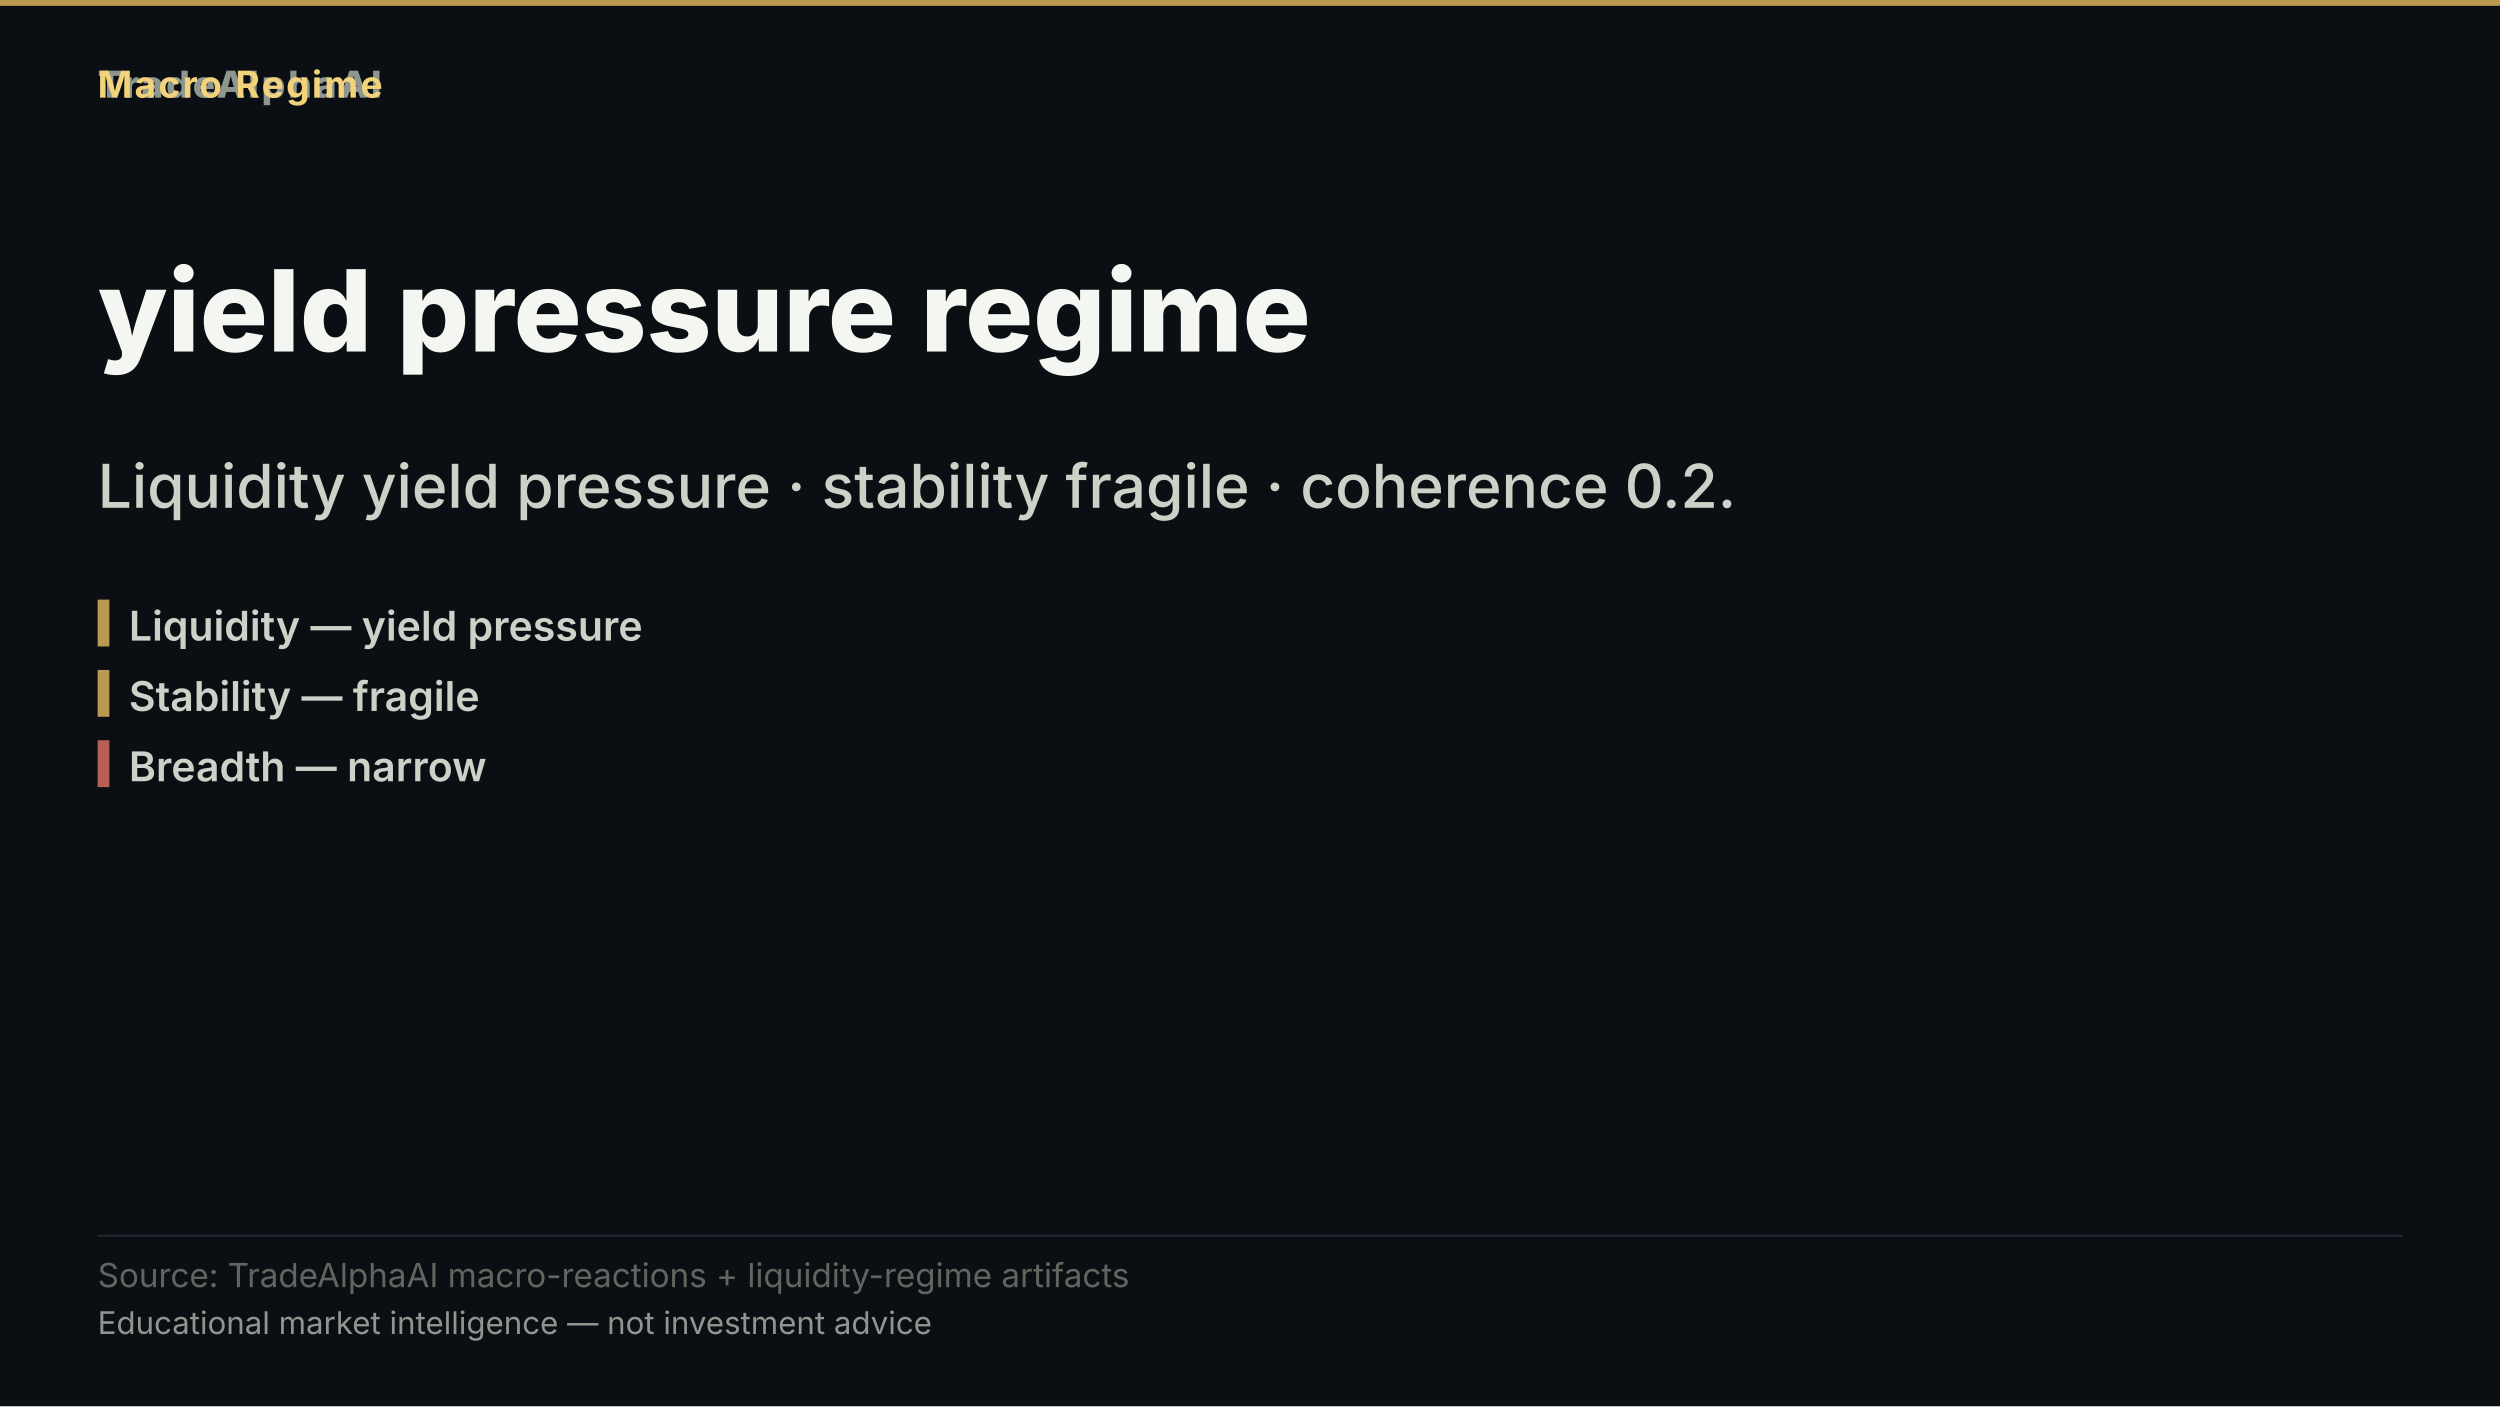
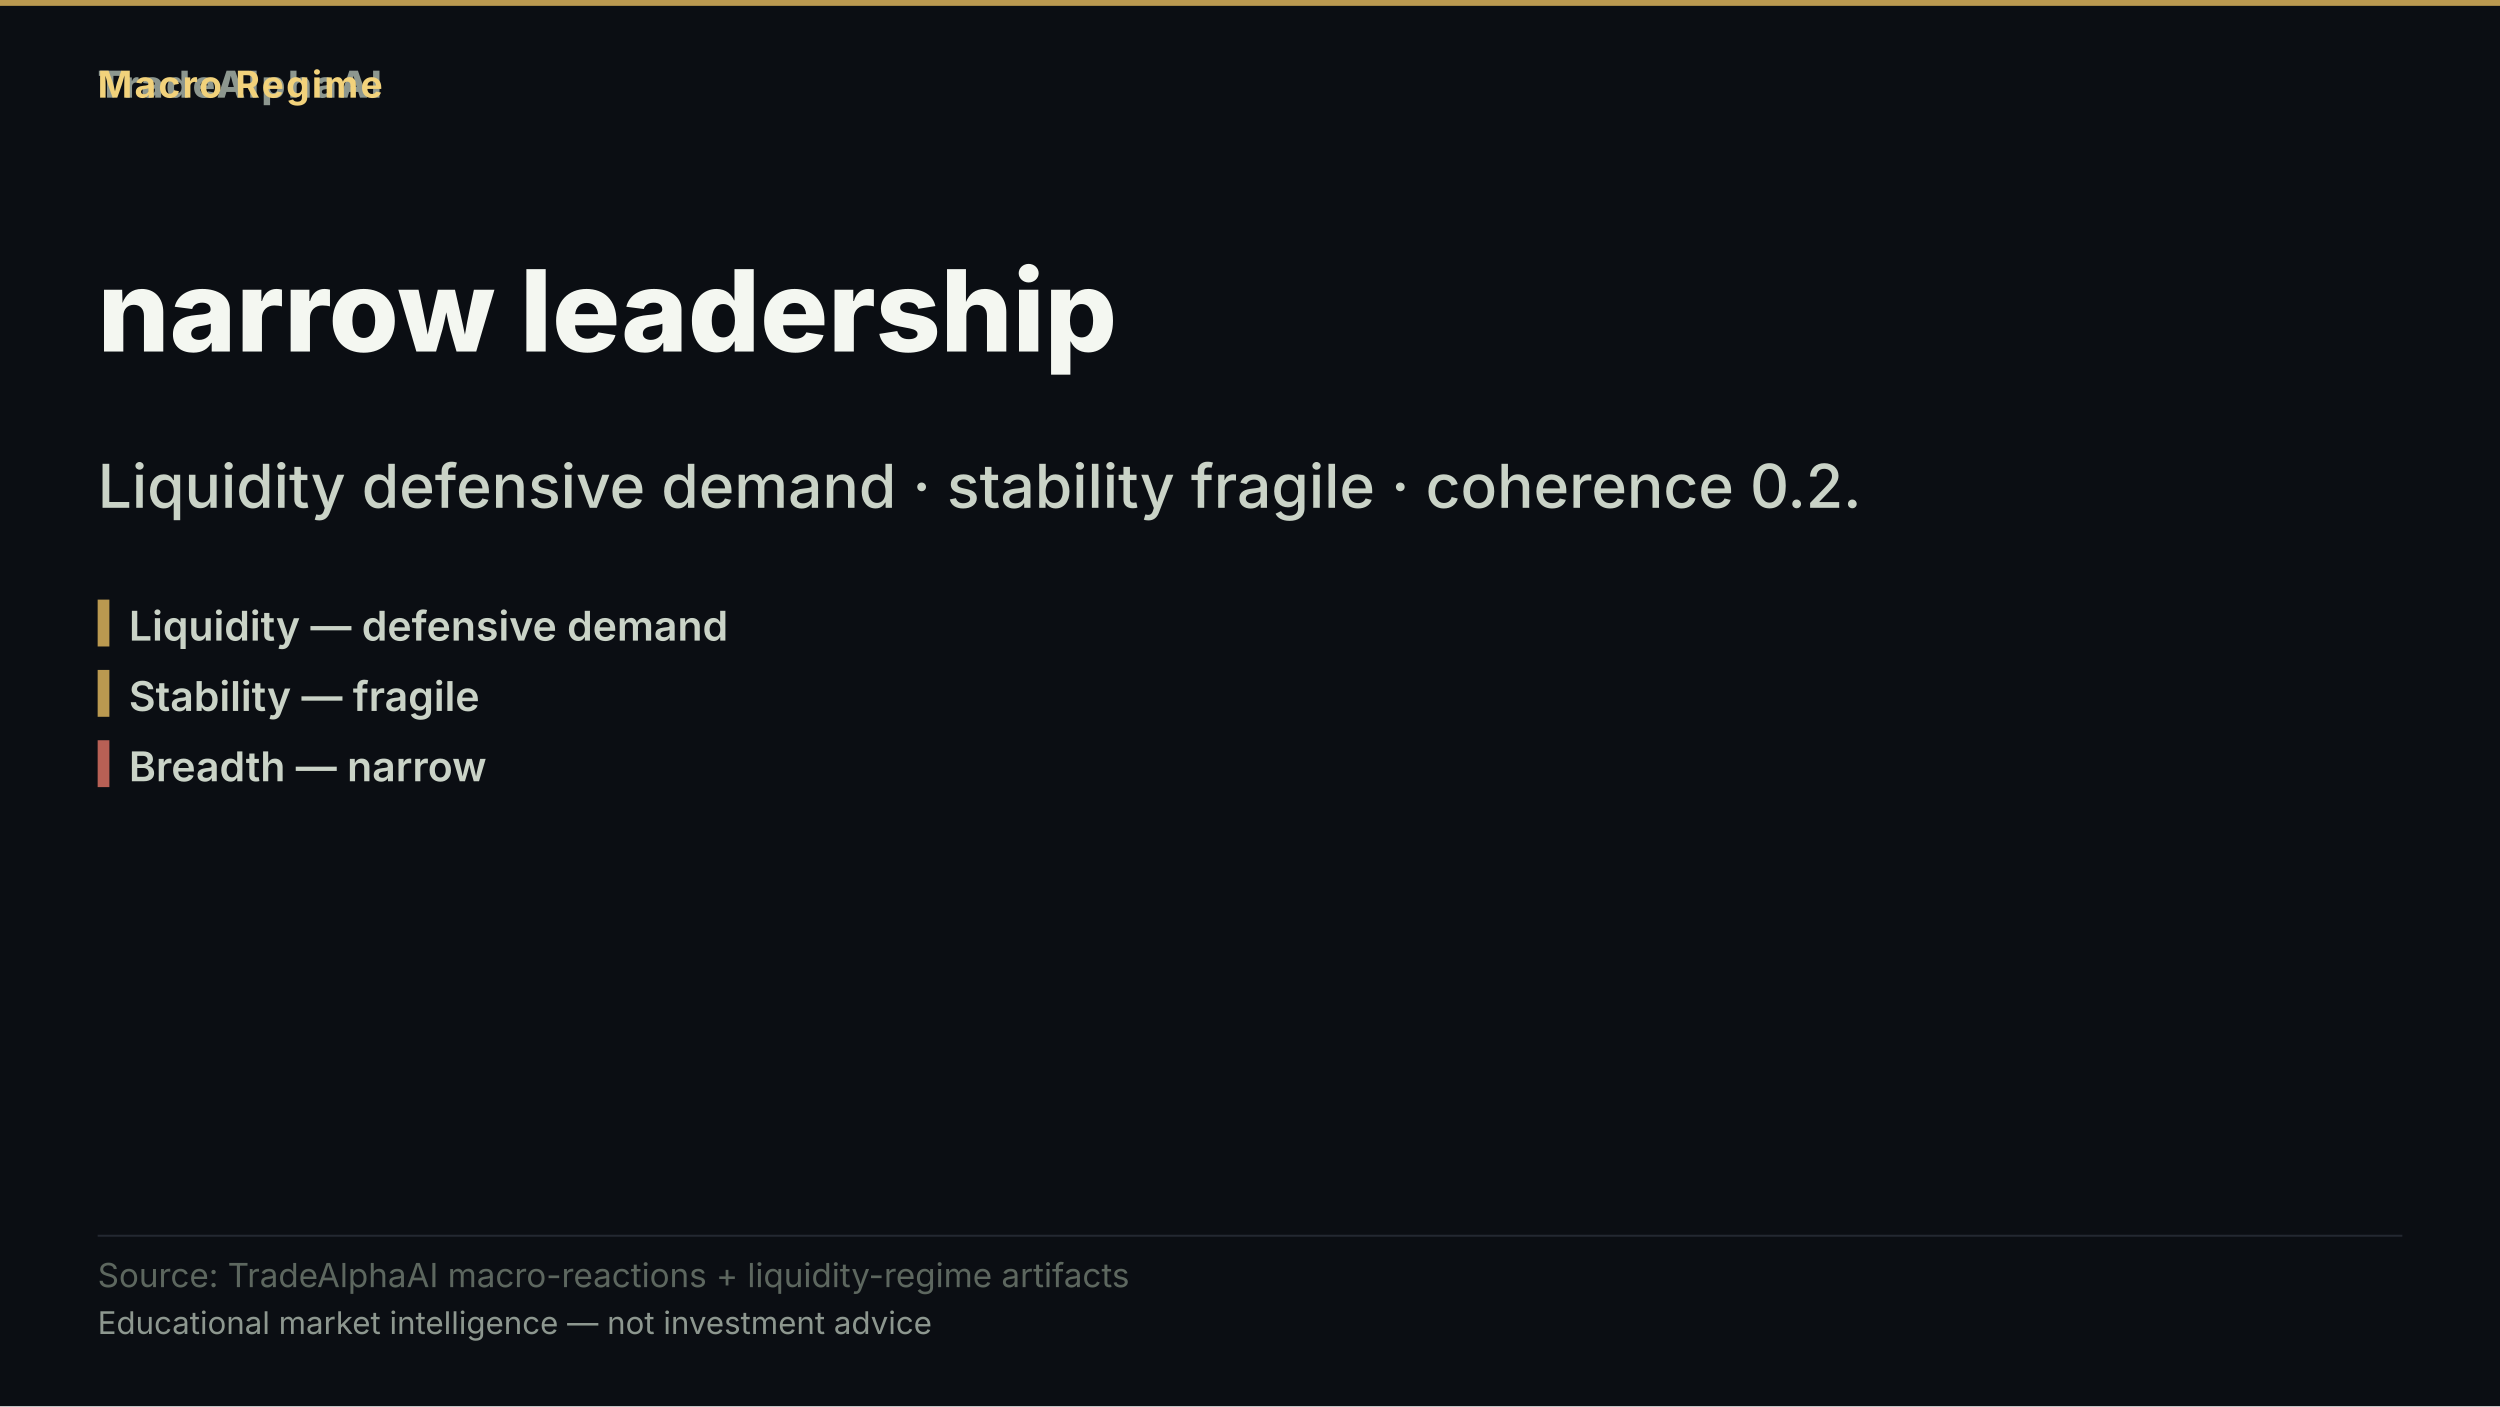
- <svg xmlns="http://www.w3.org/2000/svg" width="1280" height="720" viewBox="0 0 1280 720" role="img" aria-label="yield pressure regime">
+ <svg xmlns="http://www.w3.org/2000/svg" width="1280" height="720" viewBox="0 0 1280 720" role="img" aria-label="narrow leadership">
  <rect width="1280" height="720" fill="#0b0e13" />
  <rect x="0" y="0" width="1280" height="3" fill="#d8b15a" opacity="0.85" />
  <text x="50" y="50" font-family="'Inter','Segoe UI','Helvetica Neue',Arial,sans-serif" font-size="19" font-weight="800" letter-spacing="1.5" fill="#8d978f" text-anchor="start">TradeAlphaAI</text>
  <text x="50" y="50" font-family="'Inter','Segoe UI','Helvetica Neue',Arial,sans-serif" font-size="19" font-weight="700" letter-spacing="1.2" fill="#f2d27b" text-anchor="start">Macro Regime</text>
-   <text x="50" y="180" font-family="'Inter','Segoe UI','Helvetica Neue',Arial,sans-serif" font-size="58" font-weight="800" fill="#f4f7f1" text-anchor="start">yield pressure regime</text>
-   <text x="50" y="260" font-family="'Inter','Segoe UI','Helvetica Neue',Arial,sans-serif" font-size="31" font-weight="500" fill="#cad3c7" text-anchor="start">Liquidity yield pressure · stability fragile · coherence 0.2.</text>
+   <text x="50" y="180" font-family="'Inter','Segoe UI','Helvetica Neue',Arial,sans-serif" font-size="58" font-weight="800" fill="#f4f7f1" text-anchor="start">narrow leadership</text>
+   <text x="50" y="260" font-family="'Inter','Segoe UI','Helvetica Neue',Arial,sans-serif" font-size="31" font-weight="500" fill="#cad3c7" text-anchor="start">Liquidity defensive demand · stability fragile · coherence 0.2.</text>
  <rect x="50" y="307" width="6" height="24" fill="#d8b15a" opacity="0.85" />
-   <text x="66" y="328" font-family="'Inter','Segoe UI','Helvetica Neue',Arial,sans-serif" font-size="21" font-weight="600" fill="#cad3c7" text-anchor="start">Liquidity — yield pressure</text>
+   <text x="66" y="328" font-family="'Inter','Segoe UI','Helvetica Neue',Arial,sans-serif" font-size="21" font-weight="600" fill="#cad3c7" text-anchor="start">Liquidity — defensive demand</text>
  <rect x="50" y="343" width="6" height="24" fill="#d8b15a" opacity="0.85" />
  <text x="66" y="364" font-family="'Inter','Segoe UI','Helvetica Neue',Arial,sans-serif" font-size="21" font-weight="600" fill="#cad3c7" text-anchor="start">Stability — fragile</text>
  <rect x="50" y="379" width="6" height="24" fill="#d66e60" opacity="0.85" />
  <text x="66" y="400" font-family="'Inter','Segoe UI','Helvetica Neue',Arial,sans-serif" font-size="21" font-weight="600" fill="#cad3c7" text-anchor="start">Breadth — narrow</text>
  <rect x="50" y="632.2" width="1180" height="1" fill="rgba(148,163,184,0.18)" />
  <text x="50" y="659" font-family="'Inter','Segoe UI','Helvetica Neue',Arial,sans-serif" font-size="17" fill="#5d675f" text-anchor="start">Source: TradeAlphaAI macro-reactions + liquidity-regime artifacts</text>
  <text x="50" y="683" font-family="'Inter','Segoe UI','Helvetica Neue',Arial,sans-serif" font-size="16" fill="#8d978f" text-anchor="start">Educational market intelligence — not investment advice</text>
</svg>
